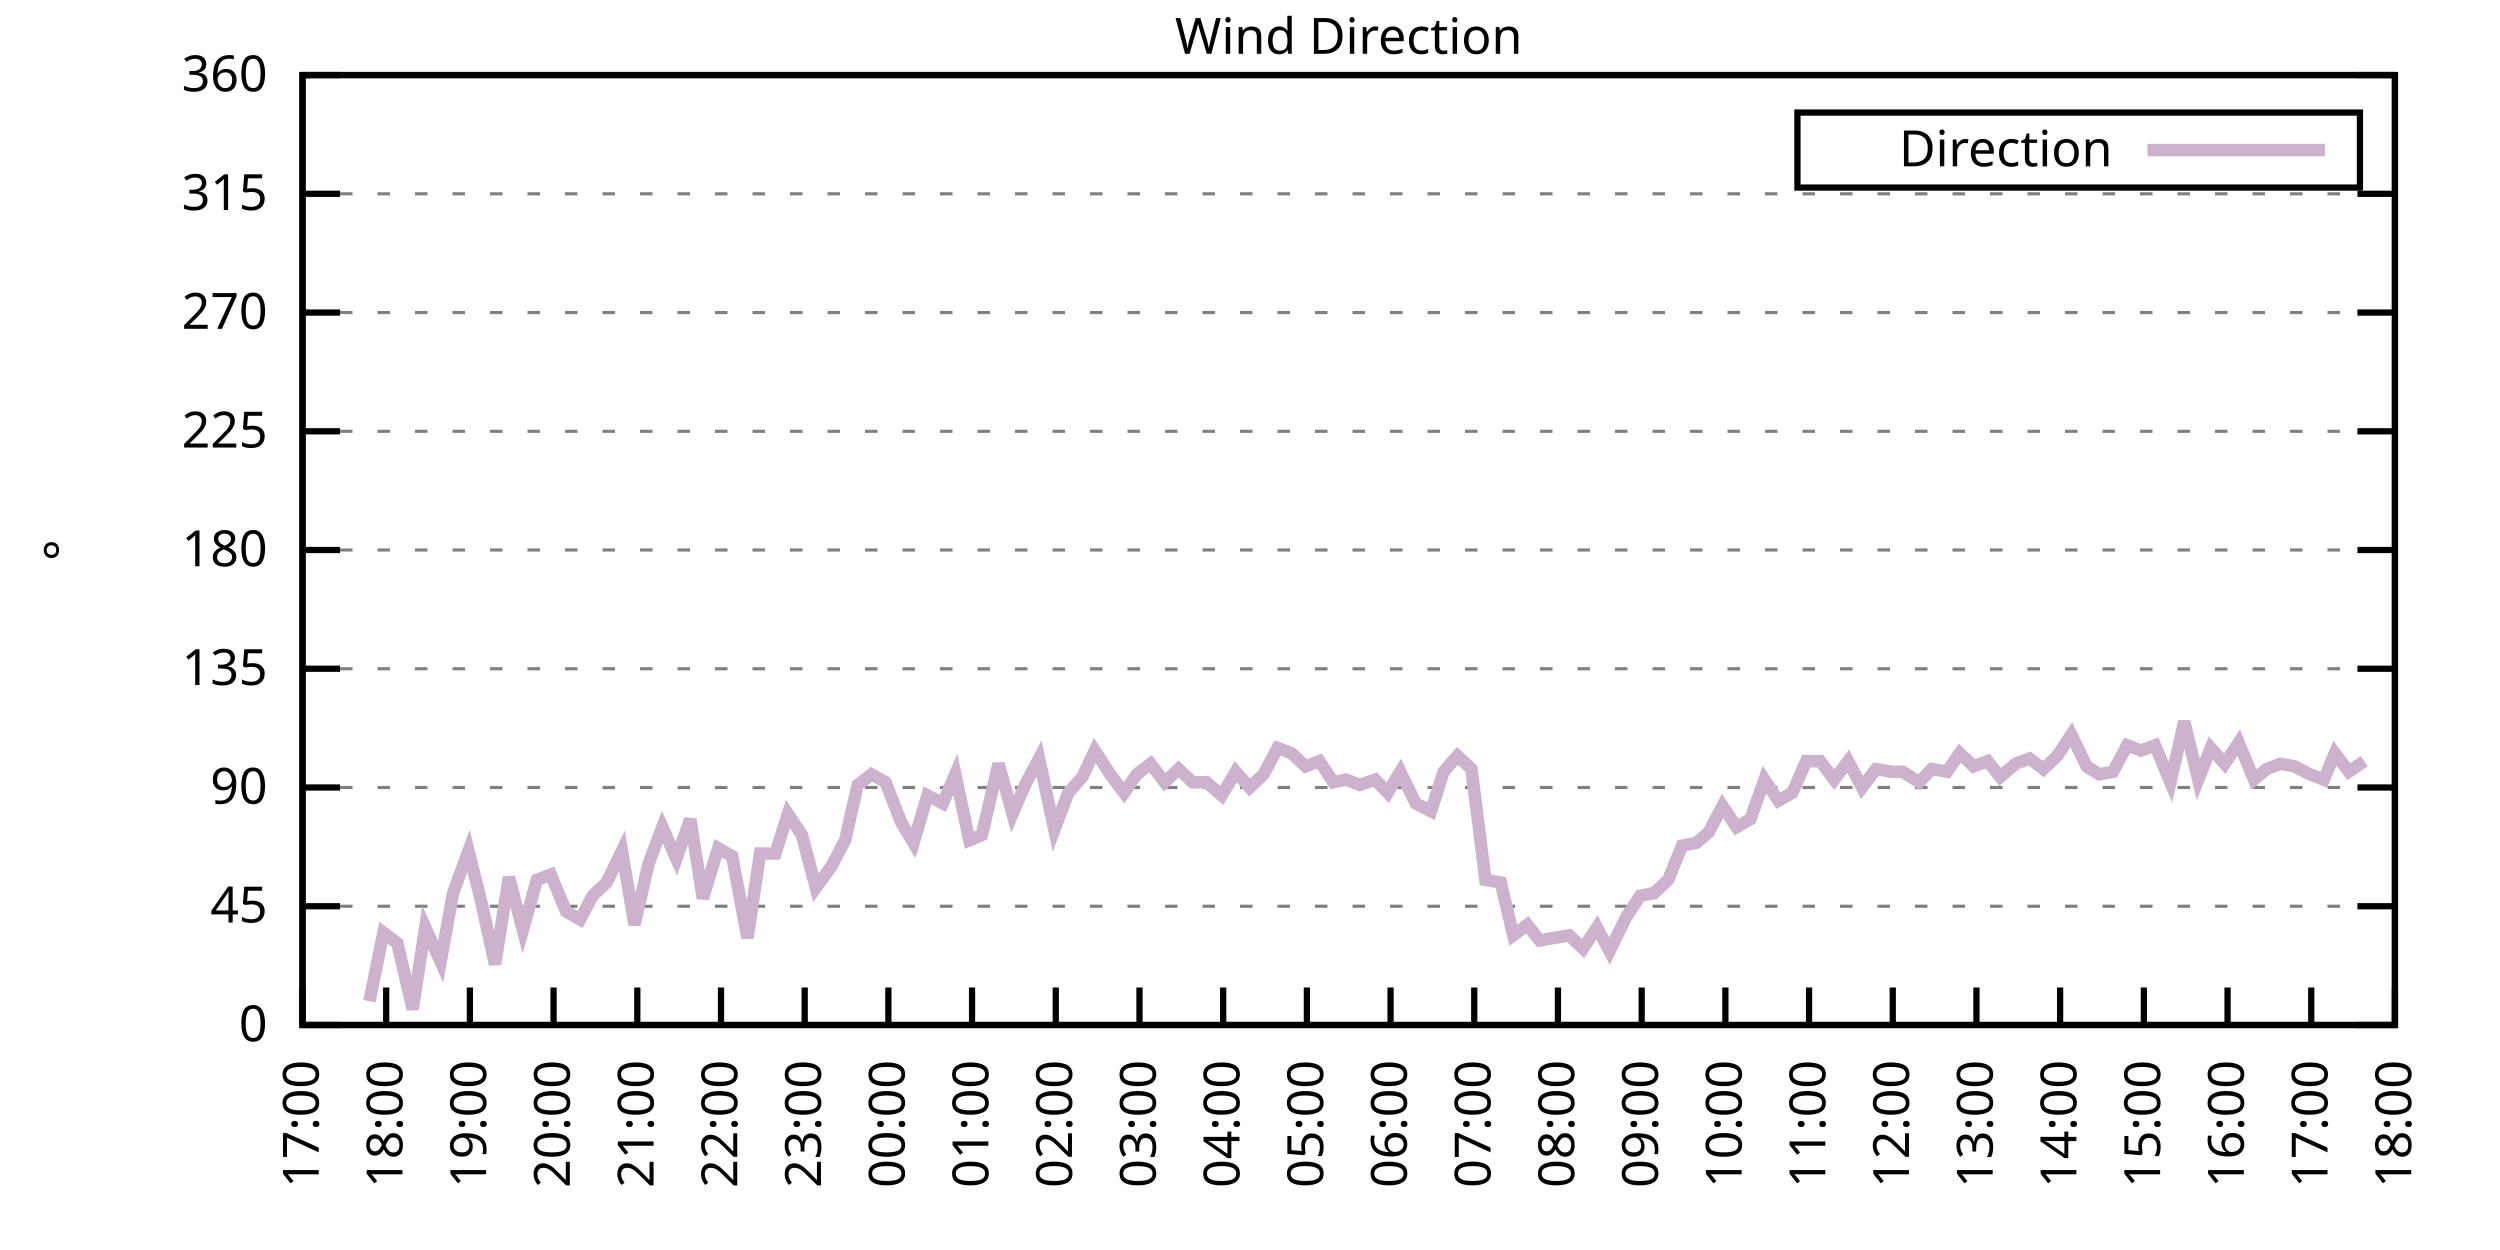
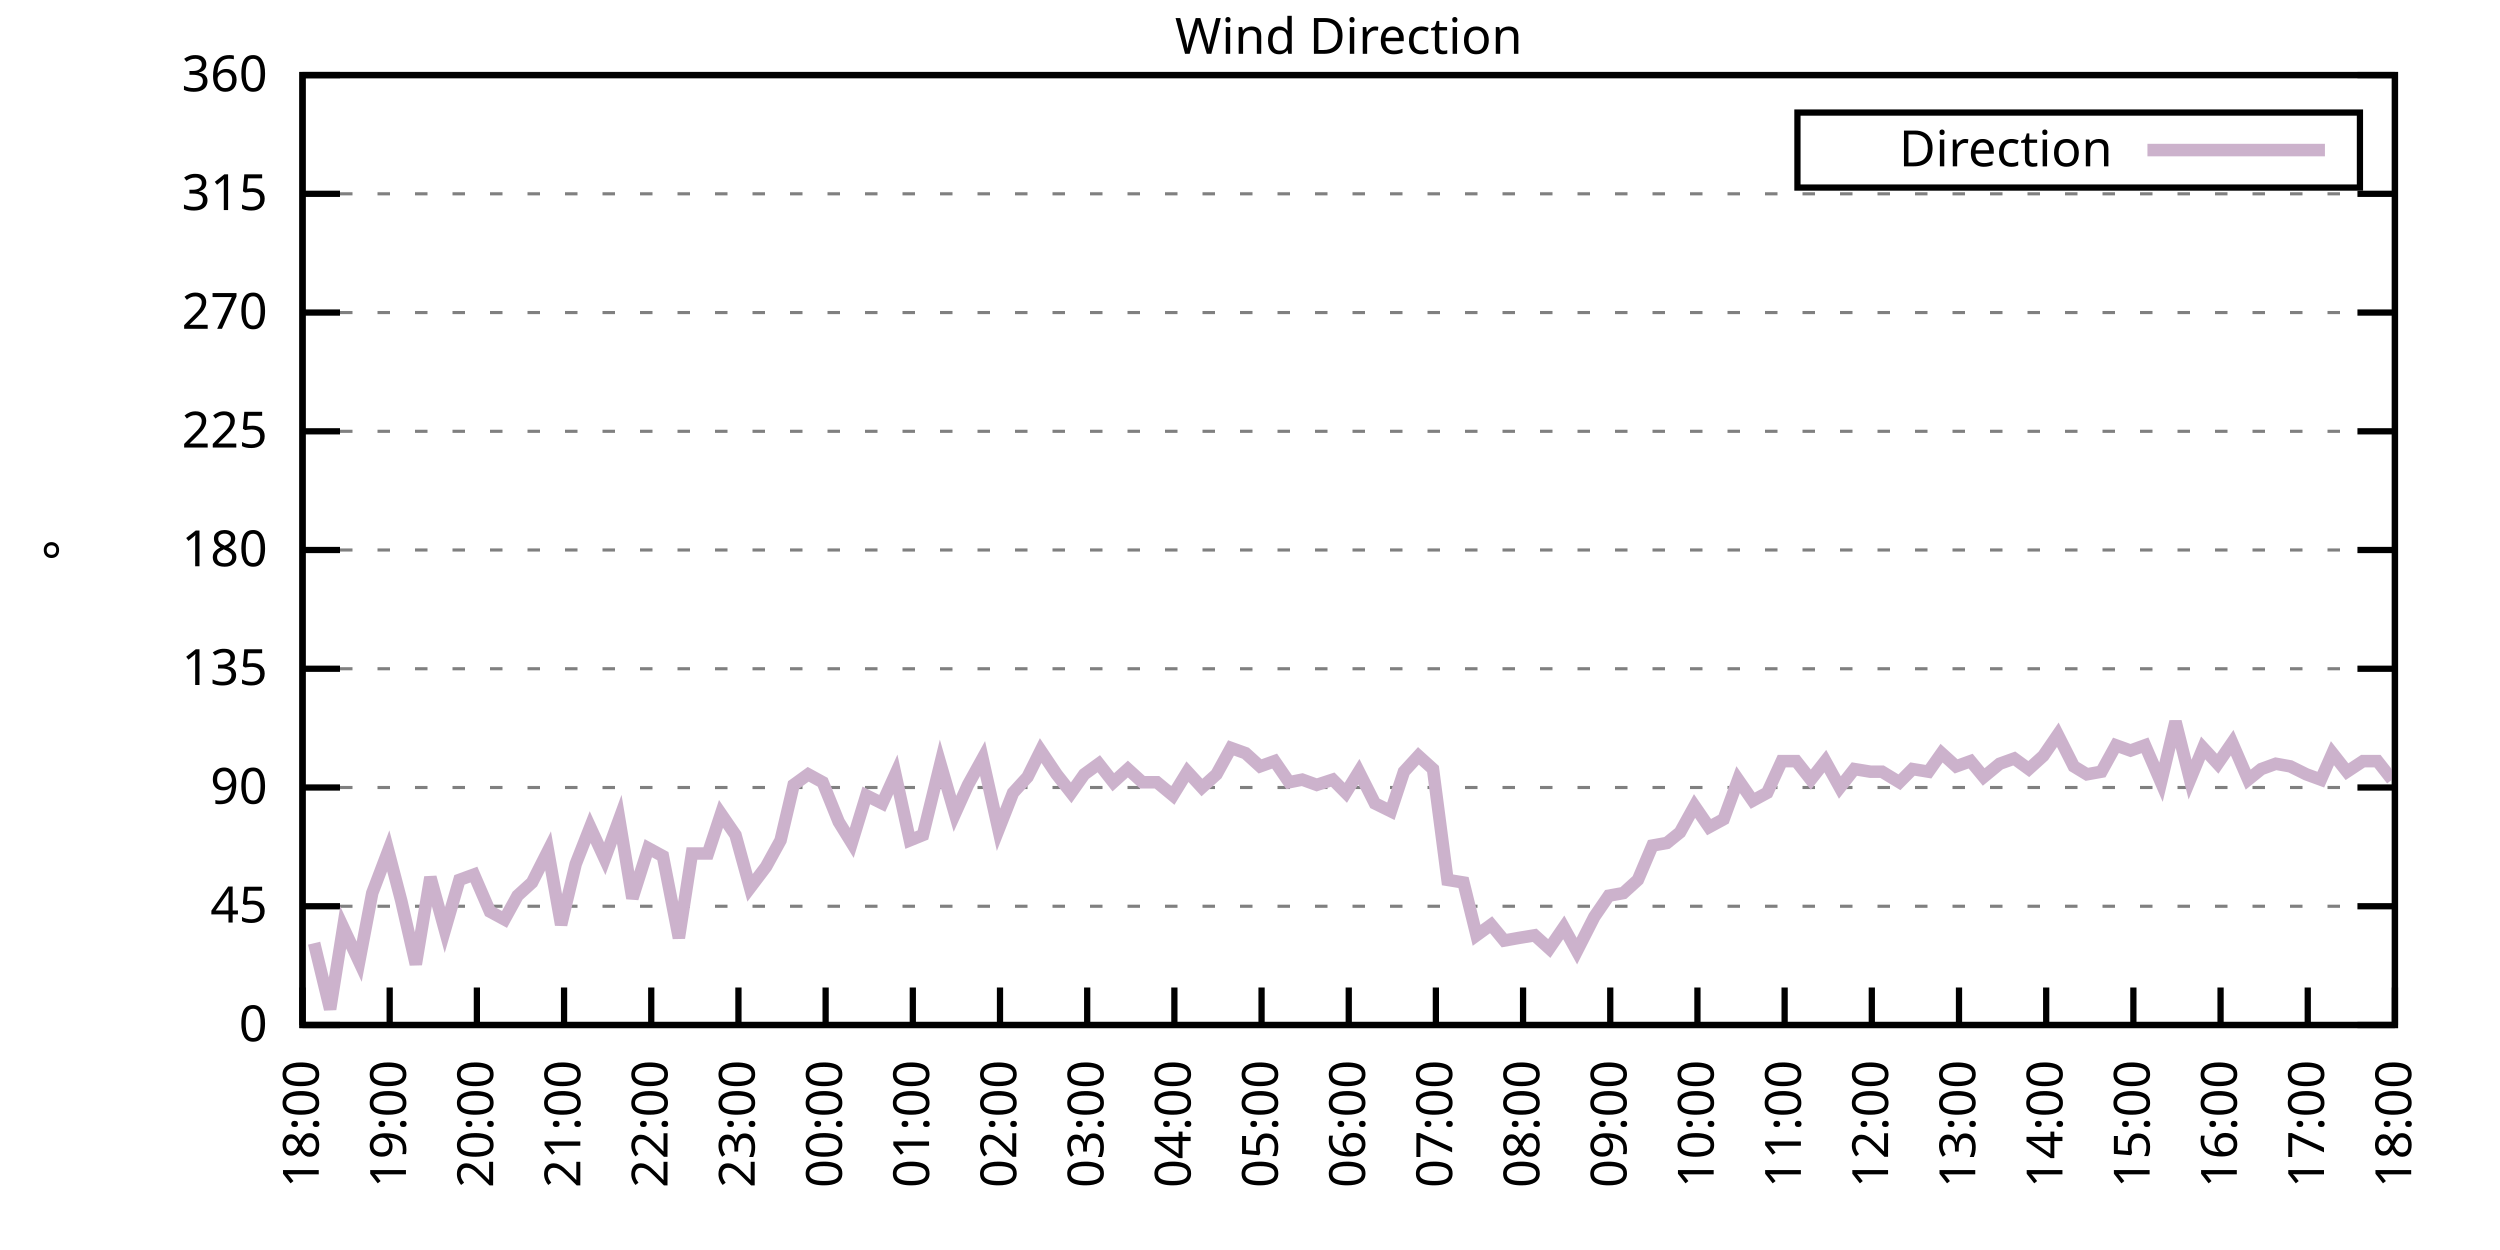
<svg xmlns="http://www.w3.org/2000/svg" xmlns:xlink="http://www.w3.org/1999/xlink" width="400" height="200" viewBox="0 0 400 200">
  <g id="gnuplot_canvas">
    <rect x="0" y="0" width="400" height="200" fill="none" />
    <defs>
      <circle id="gpDot" r="0.5" stroke-width="0.5" stroke="currentColor" />
      <path id="gpPt0" stroke-width="0.333" stroke="currentColor" d="M-1,0 h2 M0,-1 v2" />
      <path id="gpPt1" stroke-width="0.333" stroke="currentColor" d="M-1,-1 L1,1 M1,-1 L-1,1" />
      <path id="gpPt2" stroke-width="0.333" stroke="currentColor" d="M-1,0 L1,0 M0,-1 L0,1 M-1,-1 L1,1 M-1,1 L1,-1" />
      <rect id="gpPt3" stroke-width="0.333" stroke="currentColor" x="-1" y="-1" width="2" height="2" />
      <rect id="gpPt4" stroke-width="0.333" stroke="currentColor" fill="currentColor" x="-1" y="-1" width="2" height="2" />
      <circle id="gpPt5" stroke-width="0.333" stroke="currentColor" cx="0" cy="0" r="1" />
      <use xlink:href="#gpPt5" id="gpPt6" fill="currentColor" stroke="none" />
      <path id="gpPt7" stroke-width="0.333" stroke="currentColor" d="M0,-1.33 L-1.33,0.67 L1.33,0.67 z" />
      <use xlink:href="#gpPt7" id="gpPt8" fill="currentColor" stroke="none" />
      <use xlink:href="#gpPt7" id="gpPt9" stroke="currentColor" transform="rotate(180)" />
      <use xlink:href="#gpPt9" id="gpPt10" fill="currentColor" stroke="none" />
      <use xlink:href="#gpPt3" id="gpPt11" stroke="currentColor" transform="rotate(45)" />
      <use xlink:href="#gpPt11" id="gpPt12" fill="currentColor" stroke="none" />
      <path id="gpPt13" stroke-width="0.333" stroke="currentColor" d="M0,1.330 L1.265,0.411 L0.782,-1.067 L-0.782,-1.076 L-1.265,0.411 z" />
      <use xlink:href="#gpPt13" id="gpPt14" fill="currentColor" stroke="none" />
      <filter id="textbox" filterUnits="objectBoundingBox" x="0" y="0" height="1" width="1">
        <feFlood flood-color="white" flood-opacity="1" result="bgnd" />
        <feComposite in="SourceGraphic" in2="bgnd" operator="atop" />
      </filter>
      <filter id="greybox" filterUnits="objectBoundingBox" x="0" y="0" height="1" width="1">
        <feFlood flood-color="lightgrey" flood-opacity="1" result="grey" />
        <feComposite in="SourceGraphic" in2="grey" operator="atop" />
      </filter>
    </defs>
    <g fill="none" color="white" stroke="currentColor" stroke-width="1.00" stroke-linecap="butt" stroke-linejoin="miter">
</g>
    <g fill="none" color="black" stroke="currentColor" stroke-width="1.00" stroke-linecap="butt" stroke-linejoin="miter">
      <g stroke="none" shape-rendering="crispEdges">
        <polygon fill="rgb(255, 255, 255)" points="48.40,164.00 383.18,164.00 383.18,12.02 48.40,12.02 " />
      </g>
    </g>
    <g fill="none" color="black" stroke="currentColor" stroke-width="1.00" stroke-linecap="butt" stroke-linejoin="miter">
</g>
    <g fill="none" color="black" stroke="black" stroke-width="0.50" stroke-linecap="butt" stroke-linejoin="miter">
</g>
    <g fill="none" color="gray" stroke="currentColor" stroke-width="0.50" stroke-linecap="butt" stroke-linejoin="miter">
      <path stroke="gray" stroke-dasharray="2,4" class="gridline" d="M48.40,164.00 L383.19,164.00  " />
    </g>
    <g fill="none" color="gray" stroke="gray" stroke-width="1.00" stroke-linecap="butt" stroke-linejoin="miter">
</g>
    <g fill="none" color="black" stroke="currentColor" stroke-width="1.00" stroke-linecap="butt" stroke-linejoin="miter">
      <path stroke="black" d="M48.40,164.00 L54.40,164.00 M383.19,164.00 L377.19,164.00  " />
      <g transform="translate(42.80,166.60)" stroke="none" fill="black" font-family="Sans" font-size="8.00" text-anchor="end">
        <text>
          <tspan font-family="Sans"> 0</tspan>
        </text>
      </g>
    </g>
    <g fill="none" color="black" stroke="currentColor" stroke-width="1.00" stroke-linecap="butt" stroke-linejoin="miter">
</g>
    <g fill="none" color="black" stroke="black" stroke-width="0.50" stroke-linecap="butt" stroke-linejoin="miter">
</g>
    <g fill="none" color="gray" stroke="currentColor" stroke-width="0.50" stroke-linecap="butt" stroke-linejoin="miter">
      <path stroke="gray" stroke-dasharray="2,4" class="gridline" d="M48.40,145.00 L383.19,145.00  " />
    </g>
    <g fill="none" color="gray" stroke="gray" stroke-width="1.00" stroke-linecap="butt" stroke-linejoin="miter">
</g>
    <g fill="none" color="black" stroke="currentColor" stroke-width="1.00" stroke-linecap="butt" stroke-linejoin="miter">
      <path stroke="black" d="M48.40,145.00 L54.40,145.00 M383.19,145.00 L377.19,145.00  " />
      <g transform="translate(42.80,147.60)" stroke="none" fill="black" font-family="Sans" font-size="8.00" text-anchor="end">
        <text>
          <tspan font-family="Sans"> 45</tspan>
        </text>
      </g>
    </g>
    <g fill="none" color="black" stroke="currentColor" stroke-width="1.00" stroke-linecap="butt" stroke-linejoin="miter">
</g>
    <g fill="none" color="black" stroke="black" stroke-width="0.50" stroke-linecap="butt" stroke-linejoin="miter">
</g>
    <g fill="none" color="gray" stroke="currentColor" stroke-width="0.50" stroke-linecap="butt" stroke-linejoin="miter">
      <path stroke="gray" stroke-dasharray="2,4" class="gridline" d="M48.40,126.00 L383.19,126.00  " />
    </g>
    <g fill="none" color="gray" stroke="gray" stroke-width="1.00" stroke-linecap="butt" stroke-linejoin="miter">
</g>
    <g fill="none" color="black" stroke="currentColor" stroke-width="1.00" stroke-linecap="butt" stroke-linejoin="miter">
      <path stroke="black" d="M48.40,126.00 L54.40,126.00 M383.19,126.00 L377.19,126.00  " />
      <g transform="translate(42.80,128.60)" stroke="none" fill="black" font-family="Sans" font-size="8.00" text-anchor="end">
        <text>
          <tspan font-family="Sans"> 90</tspan>
        </text>
      </g>
    </g>
    <g fill="none" color="black" stroke="currentColor" stroke-width="1.00" stroke-linecap="butt" stroke-linejoin="miter">
</g>
    <g fill="none" color="black" stroke="black" stroke-width="0.50" stroke-linecap="butt" stroke-linejoin="miter">
</g>
    <g fill="none" color="gray" stroke="currentColor" stroke-width="0.50" stroke-linecap="butt" stroke-linejoin="miter">
      <path stroke="gray" stroke-dasharray="2,4" class="gridline" d="M48.40,107.00 L383.19,107.00  " />
    </g>
    <g fill="none" color="gray" stroke="gray" stroke-width="1.00" stroke-linecap="butt" stroke-linejoin="miter">
</g>
    <g fill="none" color="black" stroke="currentColor" stroke-width="1.00" stroke-linecap="butt" stroke-linejoin="miter">
      <path stroke="black" d="M48.40,107.00 L54.40,107.00 M383.19,107.00 L377.19,107.00  " />
      <g transform="translate(42.80,109.60)" stroke="none" fill="black" font-family="Sans" font-size="8.00" text-anchor="end">
        <text>
          <tspan font-family="Sans"> 135</tspan>
        </text>
      </g>
    </g>
    <g fill="none" color="black" stroke="currentColor" stroke-width="1.00" stroke-linecap="butt" stroke-linejoin="miter">
</g>
    <g fill="none" color="black" stroke="black" stroke-width="0.50" stroke-linecap="butt" stroke-linejoin="miter">
</g>
    <g fill="none" color="gray" stroke="currentColor" stroke-width="0.50" stroke-linecap="butt" stroke-linejoin="miter">
      <path stroke="gray" stroke-dasharray="2,4" class="gridline" d="M48.40,88.00 L383.19,88.00  " />
    </g>
    <g fill="none" color="gray" stroke="gray" stroke-width="1.00" stroke-linecap="butt" stroke-linejoin="miter">
</g>
    <g fill="none" color="black" stroke="currentColor" stroke-width="1.00" stroke-linecap="butt" stroke-linejoin="miter">
      <path stroke="black" d="M48.40,88.00 L54.40,88.00 M383.19,88.00 L377.19,88.00  " />
      <g transform="translate(42.80,90.60)" stroke="none" fill="black" font-family="Sans" font-size="8.00" text-anchor="end">
        <text>
          <tspan font-family="Sans"> 180</tspan>
        </text>
      </g>
    </g>
    <g fill="none" color="black" stroke="currentColor" stroke-width="1.00" stroke-linecap="butt" stroke-linejoin="miter">
</g>
    <g fill="none" color="black" stroke="black" stroke-width="0.50" stroke-linecap="butt" stroke-linejoin="miter">
</g>
    <g fill="none" color="gray" stroke="currentColor" stroke-width="0.50" stroke-linecap="butt" stroke-linejoin="miter">
      <path stroke="gray" stroke-dasharray="2,4" class="gridline" d="M48.40,69.01 L383.19,69.01  " />
    </g>
    <g fill="none" color="gray" stroke="gray" stroke-width="1.00" stroke-linecap="butt" stroke-linejoin="miter">
</g>
    <g fill="none" color="black" stroke="currentColor" stroke-width="1.00" stroke-linecap="butt" stroke-linejoin="miter">
      <path stroke="black" d="M48.40,69.01 L54.40,69.01 M383.19,69.01 L377.19,69.01  " />
      <g transform="translate(42.80,71.61)" stroke="none" fill="black" font-family="Sans" font-size="8.00" text-anchor="end">
        <text>
          <tspan font-family="Sans"> 225</tspan>
        </text>
      </g>
    </g>
    <g fill="none" color="black" stroke="currentColor" stroke-width="1.00" stroke-linecap="butt" stroke-linejoin="miter">
</g>
    <g fill="none" color="black" stroke="black" stroke-width="0.50" stroke-linecap="butt" stroke-linejoin="miter">
</g>
    <g fill="none" color="gray" stroke="currentColor" stroke-width="0.50" stroke-linecap="butt" stroke-linejoin="miter">
      <path stroke="gray" stroke-dasharray="2,4" class="gridline" d="M48.40,50.01 L383.19,50.01  " />
    </g>
    <g fill="none" color="gray" stroke="gray" stroke-width="1.00" stroke-linecap="butt" stroke-linejoin="miter">
</g>
    <g fill="none" color="black" stroke="currentColor" stroke-width="1.00" stroke-linecap="butt" stroke-linejoin="miter">
      <path stroke="black" d="M48.40,50.01 L54.40,50.01 M383.19,50.01 L377.19,50.01  " />
      <g transform="translate(42.80,52.61)" stroke="none" fill="black" font-family="Sans" font-size="8.00" text-anchor="end">
        <text>
          <tspan font-family="Sans"> 270</tspan>
        </text>
      </g>
    </g>
    <g fill="none" color="black" stroke="currentColor" stroke-width="1.00" stroke-linecap="butt" stroke-linejoin="miter">
</g>
    <g fill="none" color="black" stroke="black" stroke-width="0.50" stroke-linecap="butt" stroke-linejoin="miter">
</g>
    <g fill="none" color="gray" stroke="currentColor" stroke-width="0.50" stroke-linecap="butt" stroke-linejoin="miter">
      <path stroke="gray" stroke-dasharray="2,4" class="gridline" d="M48.40,31.01 L383.19,31.01  " />
    </g>
    <g fill="none" color="gray" stroke="gray" stroke-width="1.00" stroke-linecap="butt" stroke-linejoin="miter">
</g>
    <g fill="none" color="black" stroke="currentColor" stroke-width="1.00" stroke-linecap="butt" stroke-linejoin="miter">
      <path stroke="black" d="M48.40,31.01 L54.40,31.01 M383.19,31.01 L377.19,31.01  " />
      <g transform="translate(42.80,33.61)" stroke="none" fill="black" font-family="Sans" font-size="8.00" text-anchor="end">
        <text>
          <tspan font-family="Sans"> 315</tspan>
        </text>
      </g>
    </g>
    <g fill="none" color="black" stroke="currentColor" stroke-width="1.00" stroke-linecap="butt" stroke-linejoin="miter">
</g>
    <g fill="none" color="black" stroke="black" stroke-width="0.50" stroke-linecap="butt" stroke-linejoin="miter">
</g>
    <g fill="none" color="gray" stroke="currentColor" stroke-width="0.50" stroke-linecap="butt" stroke-linejoin="miter">
      <path stroke="gray" stroke-dasharray="2,4" class="gridline" d="M48.40,12.01 L383.19,12.01  " />
    </g>
    <g fill="none" color="gray" stroke="gray" stroke-width="1.00" stroke-linecap="butt" stroke-linejoin="miter">
</g>
    <g fill="none" color="black" stroke="currentColor" stroke-width="1.00" stroke-linecap="butt" stroke-linejoin="miter">
      <path stroke="black" d="M48.40,12.01 L54.40,12.01 M383.19,12.01 L377.19,12.01  " />
      <g transform="translate(42.80,14.61)" stroke="none" fill="black" font-family="Sans" font-size="8.00" text-anchor="end">
        <text>
          <tspan font-family="Sans"> 360</tspan>
        </text>
      </g>
    </g>
    <g fill="none" color="black" stroke="currentColor" stroke-width="1.00" stroke-linecap="butt" stroke-linejoin="miter">
      <path stroke="black" d="M48.40,164.00 L48.40,158.00  " />
      <g transform="translate(51.00,169.60) rotate(270.00)" stroke="none" fill="black" font-family="Sans" font-size="8.00" text-anchor="end">
        <text>
-           <tspan font-family="Sans">17:00</tspan>
-         </text>
-       </g>
-     </g>
-     <g fill="none" color="black" stroke="currentColor" stroke-width="1.00" stroke-linecap="butt" stroke-linejoin="miter">
-       <path stroke="black" d="M61.79,164.00 L61.79,158.00  " />
-       <g transform="translate(64.39,169.60) rotate(270.00)" stroke="none" fill="black" font-family="Sans" font-size="8.00" text-anchor="end">
-         <text>
          <tspan font-family="Sans">18:00</tspan>
        </text>
      </g>
    </g>
    <g fill="none" color="black" stroke="currentColor" stroke-width="1.00" stroke-linecap="butt" stroke-linejoin="miter">
-       <path stroke="black" d="M75.18,164.00 L75.18,158.00  " />
-       <g transform="translate(77.78,169.60) rotate(270.00)" stroke="none" fill="black" font-family="Sans" font-size="8.00" text-anchor="end">
+       <path stroke="black" d="M62.35,164.00 L62.35,158.00  " />
+       <g transform="translate(64.95,169.60) rotate(270.00)" stroke="none" fill="black" font-family="Sans" font-size="8.00" text-anchor="end">
        <text>
          <tspan font-family="Sans">19:00</tspan>
        </text>
      </g>
    </g>
    <g fill="none" color="black" stroke="currentColor" stroke-width="1.00" stroke-linecap="butt" stroke-linejoin="miter">
-       <path stroke="black" d="M88.57,164.00 L88.57,158.00  " />
-       <g transform="translate(91.17,169.60) rotate(270.00)" stroke="none" fill="black" font-family="Sans" font-size="8.00" text-anchor="end">
+       <path stroke="black" d="M76.30,164.00 L76.30,158.00  " />
+       <g transform="translate(78.90,169.60) rotate(270.00)" stroke="none" fill="black" font-family="Sans" font-size="8.00" text-anchor="end">
        <text>
          <tspan font-family="Sans">20:00</tspan>
        </text>
      </g>
    </g>
    <g fill="none" color="black" stroke="currentColor" stroke-width="1.00" stroke-linecap="butt" stroke-linejoin="miter">
-       <path stroke="black" d="M101.97,164.00 L101.97,158.00  " />
-       <g transform="translate(104.57,169.60) rotate(270.00)" stroke="none" fill="black" font-family="Sans" font-size="8.00" text-anchor="end">
+       <path stroke="black" d="M90.25,164.00 L90.25,158.00  " />
+       <g transform="translate(92.85,169.60) rotate(270.00)" stroke="none" fill="black" font-family="Sans" font-size="8.00" text-anchor="end">
        <text>
          <tspan font-family="Sans">21:00</tspan>
        </text>
      </g>
    </g>
    <g fill="none" color="black" stroke="currentColor" stroke-width="1.00" stroke-linecap="butt" stroke-linejoin="miter">
-       <path stroke="black" d="M115.36,164.00 L115.36,158.00  " />
-       <g transform="translate(117.96,169.60) rotate(270.00)" stroke="none" fill="black" font-family="Sans" font-size="8.00" text-anchor="end">
+       <path stroke="black" d="M104.20,164.00 L104.20,158.00  " />
+       <g transform="translate(106.80,169.60) rotate(270.00)" stroke="none" fill="black" font-family="Sans" font-size="8.00" text-anchor="end">
        <text>
          <tspan font-family="Sans">22:00</tspan>
        </text>
      </g>
    </g>
    <g fill="none" color="black" stroke="currentColor" stroke-width="1.00" stroke-linecap="butt" stroke-linejoin="miter">
-       <path stroke="black" d="M128.75,164.00 L128.75,158.00  " />
-       <g transform="translate(131.35,169.60) rotate(270.00)" stroke="none" fill="black" font-family="Sans" font-size="8.00" text-anchor="end">
+       <path stroke="black" d="M118.15,164.00 L118.15,158.00  " />
+       <g transform="translate(120.75,169.60) rotate(270.00)" stroke="none" fill="black" font-family="Sans" font-size="8.00" text-anchor="end">
        <text>
          <tspan font-family="Sans">23:00</tspan>
        </text>
      </g>
    </g>
    <g fill="none" color="black" stroke="currentColor" stroke-width="1.00" stroke-linecap="butt" stroke-linejoin="miter">
-       <path stroke="black" d="M142.14,164.00 L142.14,158.00  " />
-       <g transform="translate(144.74,169.60) rotate(270.00)" stroke="none" fill="black" font-family="Sans" font-size="8.00" text-anchor="end">
+       <path stroke="black" d="M132.10,164.00 L132.10,158.00  " />
+       <g transform="translate(134.70,169.60) rotate(270.00)" stroke="none" fill="black" font-family="Sans" font-size="8.00" text-anchor="end">
        <text>
          <tspan font-family="Sans">00:00</tspan>
        </text>
      </g>
    </g>
    <g fill="none" color="black" stroke="currentColor" stroke-width="1.00" stroke-linecap="butt" stroke-linejoin="miter">
-       <path stroke="black" d="M155.53,164.00 L155.53,158.00  " />
-       <g transform="translate(158.13,169.60) rotate(270.00)" stroke="none" fill="black" font-family="Sans" font-size="8.00" text-anchor="end">
+       <path stroke="black" d="M146.05,164.00 L146.05,158.00  " />
+       <g transform="translate(148.65,169.60) rotate(270.00)" stroke="none" fill="black" font-family="Sans" font-size="8.00" text-anchor="end">
        <text>
          <tspan font-family="Sans">01:00</tspan>
        </text>
      </g>
    </g>
    <g fill="none" color="black" stroke="currentColor" stroke-width="1.00" stroke-linecap="butt" stroke-linejoin="miter">
-       <path stroke="black" d="M168.92,164.00 L168.92,158.00  " />
-       <g transform="translate(171.52,169.60) rotate(270.00)" stroke="none" fill="black" font-family="Sans" font-size="8.00" text-anchor="end">
+       <path stroke="black" d="M160.00,164.00 L160.00,158.00  " />
+       <g transform="translate(162.60,169.60) rotate(270.00)" stroke="none" fill="black" font-family="Sans" font-size="8.00" text-anchor="end">
        <text>
          <tspan font-family="Sans">02:00</tspan>
        </text>
      </g>
    </g>
    <g fill="none" color="black" stroke="currentColor" stroke-width="1.00" stroke-linecap="butt" stroke-linejoin="miter">
-       <path stroke="black" d="M182.32,164.00 L182.32,158.00  " />
-       <g transform="translate(184.92,169.60) rotate(270.00)" stroke="none" fill="black" font-family="Sans" font-size="8.00" text-anchor="end">
+       <path stroke="black" d="M173.95,164.00 L173.95,158.00  " />
+       <g transform="translate(176.55,169.60) rotate(270.00)" stroke="none" fill="black" font-family="Sans" font-size="8.00" text-anchor="end">
        <text>
          <tspan font-family="Sans">03:00</tspan>
        </text>
      </g>
    </g>
    <g fill="none" color="black" stroke="currentColor" stroke-width="1.00" stroke-linecap="butt" stroke-linejoin="miter">
-       <path stroke="black" d="M195.71,164.00 L195.71,158.00  " />
-       <g transform="translate(198.31,169.60) rotate(270.00)" stroke="none" fill="black" font-family="Sans" font-size="8.00" text-anchor="end">
+       <path stroke="black" d="M187.90,164.00 L187.90,158.00  " />
+       <g transform="translate(190.50,169.60) rotate(270.00)" stroke="none" fill="black" font-family="Sans" font-size="8.00" text-anchor="end">
        <text>
          <tspan font-family="Sans">04:00</tspan>
        </text>
      </g>
    </g>
    <g fill="none" color="black" stroke="currentColor" stroke-width="1.00" stroke-linecap="butt" stroke-linejoin="miter">
-       <path stroke="black" d="M209.10,164.00 L209.10,158.00  " />
-       <g transform="translate(211.70,169.60) rotate(270.00)" stroke="none" fill="black" font-family="Sans" font-size="8.00" text-anchor="end">
+       <path stroke="black" d="M201.85,164.00 L201.85,158.00  " />
+       <g transform="translate(204.45,169.60) rotate(270.00)" stroke="none" fill="black" font-family="Sans" font-size="8.00" text-anchor="end">
        <text>
          <tspan font-family="Sans">05:00</tspan>
        </text>
      </g>
    </g>
    <g fill="none" color="black" stroke="currentColor" stroke-width="1.00" stroke-linecap="butt" stroke-linejoin="miter">
-       <path stroke="black" d="M222.49,164.00 L222.49,158.00  " />
-       <g transform="translate(225.09,169.60) rotate(270.00)" stroke="none" fill="black" font-family="Sans" font-size="8.00" text-anchor="end">
+       <path stroke="black" d="M215.80,164.00 L215.80,158.00  " />
+       <g transform="translate(218.40,169.60) rotate(270.00)" stroke="none" fill="black" font-family="Sans" font-size="8.00" text-anchor="end">
        <text>
          <tspan font-family="Sans">06:00</tspan>
        </text>
      </g>
    </g>
    <g fill="none" color="black" stroke="currentColor" stroke-width="1.00" stroke-linecap="butt" stroke-linejoin="miter">
-       <path stroke="black" d="M235.88,164.00 L235.88,158.00  " />
-       <g transform="translate(238.48,169.60) rotate(270.00)" stroke="none" fill="black" font-family="Sans" font-size="8.00" text-anchor="end">
+       <path stroke="black" d="M229.74,164.00 L229.74,158.00  " />
+       <g transform="translate(232.34,169.60) rotate(270.00)" stroke="none" fill="black" font-family="Sans" font-size="8.00" text-anchor="end">
        <text>
          <tspan font-family="Sans">07:00</tspan>
        </text>
      </g>
    </g>
    <g fill="none" color="black" stroke="currentColor" stroke-width="1.00" stroke-linecap="butt" stroke-linejoin="miter">
-       <path stroke="black" d="M249.27,164.00 L249.27,158.00  " />
-       <g transform="translate(251.87,169.60) rotate(270.00)" stroke="none" fill="black" font-family="Sans" font-size="8.00" text-anchor="end">
+       <path stroke="black" d="M243.69,164.00 L243.69,158.00  " />
+       <g transform="translate(246.29,169.60) rotate(270.00)" stroke="none" fill="black" font-family="Sans" font-size="8.00" text-anchor="end">
        <text>
          <tspan font-family="Sans">08:00</tspan>
        </text>
      </g>
    </g>
    <g fill="none" color="black" stroke="currentColor" stroke-width="1.00" stroke-linecap="butt" stroke-linejoin="miter">
-       <path stroke="black" d="M262.67,164.00 L262.67,158.00  " />
-       <g transform="translate(265.27,169.60) rotate(270.00)" stroke="none" fill="black" font-family="Sans" font-size="8.00" text-anchor="end">
+       <path stroke="black" d="M257.64,164.00 L257.64,158.00  " />
+       <g transform="translate(260.24,169.60) rotate(270.00)" stroke="none" fill="black" font-family="Sans" font-size="8.00" text-anchor="end">
        <text>
          <tspan font-family="Sans">09:00</tspan>
        </text>
      </g>
    </g>
    <g fill="none" color="black" stroke="currentColor" stroke-width="1.00" stroke-linecap="butt" stroke-linejoin="miter">
-       <path stroke="black" d="M276.06,164.00 L276.06,158.00  " />
-       <g transform="translate(278.66,169.60) rotate(270.00)" stroke="none" fill="black" font-family="Sans" font-size="8.00" text-anchor="end">
+       <path stroke="black" d="M271.59,164.00 L271.59,158.00  " />
+       <g transform="translate(274.19,169.60) rotate(270.00)" stroke="none" fill="black" font-family="Sans" font-size="8.00" text-anchor="end">
        <text>
          <tspan font-family="Sans">10:00</tspan>
        </text>
      </g>
    </g>
    <g fill="none" color="black" stroke="currentColor" stroke-width="1.00" stroke-linecap="butt" stroke-linejoin="miter">
-       <path stroke="black" d="M289.45,164.00 L289.45,158.00  " />
-       <g transform="translate(292.05,169.60) rotate(270.00)" stroke="none" fill="black" font-family="Sans" font-size="8.00" text-anchor="end">
+       <path stroke="black" d="M285.54,164.00 L285.54,158.00  " />
+       <g transform="translate(288.14,169.60) rotate(270.00)" stroke="none" fill="black" font-family="Sans" font-size="8.00" text-anchor="end">
        <text>
          <tspan font-family="Sans">11:00</tspan>
        </text>
      </g>
    </g>
    <g fill="none" color="black" stroke="currentColor" stroke-width="1.00" stroke-linecap="butt" stroke-linejoin="miter">
-       <path stroke="black" d="M302.84,164.00 L302.84,158.00  " />
-       <g transform="translate(305.44,169.60) rotate(270.00)" stroke="none" fill="black" font-family="Sans" font-size="8.00" text-anchor="end">
+       <path stroke="black" d="M299.49,164.00 L299.49,158.00  " />
+       <g transform="translate(302.09,169.60) rotate(270.00)" stroke="none" fill="black" font-family="Sans" font-size="8.00" text-anchor="end">
        <text>
          <tspan font-family="Sans">12:00</tspan>
        </text>
      </g>
    </g>
    <g fill="none" color="black" stroke="currentColor" stroke-width="1.00" stroke-linecap="butt" stroke-linejoin="miter">
-       <path stroke="black" d="M316.23,164.00 L316.23,158.00  " />
-       <g transform="translate(318.83,169.60) rotate(270.00)" stroke="none" fill="black" font-family="Sans" font-size="8.00" text-anchor="end">
+       <path stroke="black" d="M313.44,164.00 L313.44,158.00  " />
+       <g transform="translate(316.04,169.60) rotate(270.00)" stroke="none" fill="black" font-family="Sans" font-size="8.00" text-anchor="end">
        <text>
          <tspan font-family="Sans">13:00</tspan>
        </text>
      </g>
    </g>
    <g fill="none" color="black" stroke="currentColor" stroke-width="1.00" stroke-linecap="butt" stroke-linejoin="miter">
-       <path stroke="black" d="M329.62,164.00 L329.62,158.00  " />
-       <g transform="translate(332.22,169.60) rotate(270.00)" stroke="none" fill="black" font-family="Sans" font-size="8.00" text-anchor="end">
+       <path stroke="black" d="M327.39,164.00 L327.39,158.00  " />
+       <g transform="translate(329.99,169.60) rotate(270.00)" stroke="none" fill="black" font-family="Sans" font-size="8.00" text-anchor="end">
        <text>
          <tspan font-family="Sans">14:00</tspan>
        </text>
      </g>
    </g>
    <g fill="none" color="black" stroke="currentColor" stroke-width="1.00" stroke-linecap="butt" stroke-linejoin="miter">
-       <path stroke="black" d="M343.02,164.00 L343.02,158.00  " />
-       <g transform="translate(345.62,169.60) rotate(270.00)" stroke="none" fill="black" font-family="Sans" font-size="8.00" text-anchor="end">
+       <path stroke="black" d="M341.34,164.00 L341.34,158.00  " />
+       <g transform="translate(343.94,169.60) rotate(270.00)" stroke="none" fill="black" font-family="Sans" font-size="8.00" text-anchor="end">
        <text>
          <tspan font-family="Sans">15:00</tspan>
        </text>
      </g>
    </g>
    <g fill="none" color="black" stroke="currentColor" stroke-width="1.00" stroke-linecap="butt" stroke-linejoin="miter">
-       <path stroke="black" d="M356.41,164.00 L356.41,158.00  " />
-       <g transform="translate(359.01,169.60) rotate(270.00)" stroke="none" fill="black" font-family="Sans" font-size="8.00" text-anchor="end">
+       <path stroke="black" d="M355.29,164.00 L355.29,158.00  " />
+       <g transform="translate(357.89,169.60) rotate(270.00)" stroke="none" fill="black" font-family="Sans" font-size="8.00" text-anchor="end">
        <text>
          <tspan font-family="Sans">16:00</tspan>
        </text>
      </g>
    </g>
    <g fill="none" color="black" stroke="currentColor" stroke-width="1.00" stroke-linecap="butt" stroke-linejoin="miter">
-       <path stroke="black" d="M369.80,164.00 L369.80,158.00  " />
-       <g transform="translate(372.40,169.60) rotate(270.00)" stroke="none" fill="black" font-family="Sans" font-size="8.00" text-anchor="end">
+       <path stroke="black" d="M369.24,164.00 L369.24,158.00  " />
+       <g transform="translate(371.84,169.60) rotate(270.00)" stroke="none" fill="black" font-family="Sans" font-size="8.00" text-anchor="end">
        <text>
          <tspan font-family="Sans">17:00</tspan>
        </text>
      </g>
    </g>
    <g fill="none" color="black" stroke="currentColor" stroke-width="1.00" stroke-linecap="butt" stroke-linejoin="miter">
      <path stroke="black" d="M383.19,164.00 L383.19,158.00  " />
      <g transform="translate(385.79,169.60) rotate(270.00)" stroke="none" fill="black" font-family="Sans" font-size="8.00" text-anchor="end">
        <text>
          <tspan font-family="Sans">18:00</tspan>
        </text>
      </g>
    </g>
    <g fill="none" color="black" stroke="currentColor" stroke-width="1.00" stroke-linecap="butt" stroke-linejoin="miter">
</g>
    <g fill="none" color="black" stroke="currentColor" stroke-width="1.00" stroke-linecap="butt" stroke-linejoin="miter">
      <path stroke="black" d="M48.40,12.01 L48.40,164.00 L383.19,164.00 L383.19,12.01 L48.40,12.01 Z  " />
    </g>
    <g fill="none" color="black" stroke="currentColor" stroke-width="1.00" stroke-linecap="butt" stroke-linejoin="miter">
</g>
    <g fill="none" color="black" stroke="currentColor" stroke-width="1.00" stroke-linecap="butt" stroke-linejoin="miter">
      <path stroke="black" d="M287.59,30.01 L287.59,18.01 L377.59,18.01 L377.59,30.01 L287.59,30.01 Z  " />
    </g>
    <g id="Wind_direction_plot_1">
      <g fill="none" color="white" stroke="black" stroke-width="2.00" stroke-linecap="butt" stroke-linejoin="miter">
</g>
      <g fill="none" color="black" stroke="currentColor" stroke-width="2.00" stroke-linecap="butt" stroke-linejoin="miter">
        <g transform="translate(337.99,26.61)" stroke="none" fill="black" font-family="Sans" font-size="8.00" text-anchor="end">
          <text>
            <tspan font-family="Sans">Direction</tspan>
          </text>
        </g>
      </g>
      <g fill="none" color="black" stroke="currentColor" stroke-width="2.00" stroke-linecap="butt" stroke-linejoin="miter">
-         <path stroke="rgb(204, 178, 204)" d="M343.59,24.01 L371.99,24.01 M59.11,160.20 L61.35,149.22 L63.58,150.91 L66.03,161.47 L68.04,148.38 L70.50,153.87   L72.50,142.89 L74.96,136.14 L76.97,144.16 L79.20,154.29 L81.43,140.36 L83.66,148.80 L85.90,140.78 L88.13,139.93   L90.58,145.85 L92.82,147.11 L94.82,143.31 L97.06,141.20 L99.51,136.14 L101.52,147.96 L103.75,138.25 L105.98,132.34   L108.22,137.40 L110.45,131.07 L112.46,143.73 L114.91,135.71 L117.14,136.98 L119.60,150.07 L121.61,136.56 L124.06,136.56   L126.07,130.22 L128.30,133.60 L130.54,142.05 L132.99,138.67 L135.22,134.45 L137.23,125.58 L139.46,123.89 L141.69,125.16   L144.15,131.49 L146.16,134.87 L148.39,127.27 L150.85,128.54 L152.85,123.89 L155.09,134.45 L157.10,133.60 L159.77,122.20   L162.01,130.22 L164.01,125.58 L166.25,121.36 L168.70,132.76 L170.93,126.85 L173.17,124.31 L175.17,120.09 L177.63,123.89   L179.86,126.85 L181.87,123.89 L184.10,122.20 L186.33,125.16 L188.57,123.05 L190.80,125.16 L193.03,125.16 L195.48,127.27   L197.72,123.47 L199.95,126.00 L202.18,123.89 L204.41,119.67 L206.64,120.51 L208.88,122.62 L211.11,121.78 L213.34,125.16   L215.35,124.74 L217.58,125.58 L220.04,124.74 L222.04,126.85 L224.05,123.47 L226.51,128.54 L228.96,129.80 L230.97,123.47   L233.20,120.94 L235.44,123.05 L237.67,140.78 L240.12,141.20 L242.13,149.65 L244.36,147.96 L246.37,150.49 L248.60,150.07   L251.06,149.65 L253.29,151.76 L255.52,148.38 L257.53,152.18 L260.21,146.69 L262.44,143.31 L264.67,142.89 L266.91,140.78   L269.14,135.29 L271.37,134.87 L273.38,133.18 L275.61,128.96 L277.84,132.34 L280.07,131.07 L282.31,124.74 L284.54,128.11   L286.77,126.85 L289.00,121.78 L291.23,121.78 L293.47,124.74 L295.70,121.78 L297.93,126.00 L300.16,123.05 L302.62,123.47   L304.40,123.47 L307.08,125.16 L309.09,123.05 L311.54,123.47 L313.55,120.51 L315.79,122.62 L318.02,121.78 L320.03,124.31   L322.48,122.20 L324.71,121.36 L326.95,123.05 L329.18,120.94 L331.41,117.56 L333.86,122.62 L335.87,123.89 L338.10,123.47   L340.34,119.25 L342.57,120.09 L344.80,119.25 L347.26,125.16 L349.49,115.45 L351.72,124.74 L353.73,119.67 L355.96,122.20   L358.19,118.83 L360.65,124.74 L362.66,123.05 L364.89,122.20 L367.12,122.62 L369.58,123.89 L371.81,124.74 L373.59,120.51   L375.82,123.47 L378.28,121.78  " />
+         <path stroke="rgb(204, 178, 204)" d="M343.59,24.01 L371.99,24.01 M50.26,150.91 L52.82,161.47 L54.91,148.38 L57.47,153.87 L59.56,142.89 L62.12,136.14   L64.21,144.16 L66.53,154.29 L68.86,140.36 L71.18,148.80 L73.51,140.78 L75.83,139.93 L78.39,145.85 L80.72,147.11   L82.81,143.31 L85.13,141.20 L87.69,136.14 L89.78,147.96 L92.11,138.25 L94.43,132.34 L96.76,137.40 L99.08,131.07   L101.18,143.73 L103.73,135.71 L106.06,136.98 L108.62,150.07 L110.71,136.56 L113.27,136.56 L115.36,130.22 L117.68,133.60   L120.01,142.05 L122.57,138.67 L124.89,134.45 L126.98,125.58 L129.31,123.89 L131.63,125.16 L134.19,131.49 L136.28,134.87   L138.61,127.27 L141.16,128.54 L143.26,123.89 L145.58,134.45 L147.67,133.60 L150.46,122.20 L152.79,130.22 L154.88,125.58   L157.21,121.36 L159.76,132.76 L162.09,126.85 L164.41,124.31 L166.51,120.09 L169.06,123.89 L171.39,126.85 L173.48,123.89   L175.81,122.20 L178.13,125.16 L180.46,123.05 L182.78,125.16 L185.11,125.16 L187.66,127.27 L189.99,123.47 L192.31,126.00   L194.64,123.89 L196.96,119.67 L199.29,120.51 L201.61,122.62 L203.94,121.78 L206.26,125.16 L208.36,124.74 L210.68,125.58   L213.24,124.74 L215.33,126.85 L217.42,123.47 L219.98,128.54 L222.54,129.80 L224.63,123.47 L226.95,120.94 L229.28,123.05   L231.60,140.78 L234.16,141.20 L236.25,149.65 L238.58,147.96 L240.67,150.49 L243.00,150.07 L245.55,149.65 L247.88,151.76   L250.20,148.38 L252.30,152.18 L255.09,146.69 L257.41,143.31 L259.74,142.89 L262.06,140.78 L264.39,135.29 L266.71,134.87   L268.80,133.18 L271.13,128.96 L273.45,132.34 L275.78,131.07 L278.10,124.74 L280.43,128.11 L282.75,126.85 L285.08,121.78   L287.40,121.78 L289.73,124.74 L292.05,121.78 L294.38,126.00 L296.70,123.05 L299.26,123.47 L301.12,123.47 L303.91,125.16   L306.00,123.05 L308.56,123.47 L310.65,120.51 L312.98,122.62 L315.30,121.78 L317.39,124.31 L319.95,122.20 L322.28,121.36   L324.60,123.05 L326.93,120.94 L329.25,117.56 L331.81,122.62 L333.90,123.89 L336.23,123.47 L338.55,119.25 L340.88,120.09   L343.20,119.25 L345.76,125.16 L348.08,115.45 L350.41,124.74 L352.50,119.67 L354.83,122.20 L357.15,118.83 L359.71,124.74   L361.80,123.05 L364.13,122.20 L366.45,122.62 L369.01,123.89 L371.33,124.74 L373.19,120.51 L375.52,123.47 L378.08,121.78   L380.40,121.78 L382.73,124.74  " />
      </g>
    </g>
    <g fill="none" color="black" stroke="currentColor" stroke-width="2.00" stroke-linecap="butt" stroke-linejoin="miter">
</g>
    <g fill="none" color="black" stroke="black" stroke-width="1.00" stroke-linecap="butt" stroke-linejoin="miter">
</g>
    <g fill="none" color="black" stroke="currentColor" stroke-width="1.00" stroke-linecap="butt" stroke-linejoin="miter">
      <path stroke="black" d="M48.40,12.01 L48.40,164.00 L383.19,164.00 L383.19,12.01 L48.40,12.01 Z  " />
      <g transform="translate(12.80,88.01) rotate(270.00)" stroke="none" fill="black" font-family="Sans" font-size="8.00" text-anchor="middle">
        <text>
          <tspan font-family="Sans">°</tspan>
        </text>
      </g>
    </g>
    <g fill="none" color="black" stroke="currentColor" stroke-width="1.00" stroke-linecap="butt" stroke-linejoin="miter">
</g>
    <g fill="none" color="black" stroke="currentColor" stroke-width="1.00" stroke-linecap="butt" stroke-linejoin="miter">
      <g transform="translate(215.79,8.61)" stroke="none" fill="black" font-family="Sans" font-size="8.00" text-anchor="middle">
        <text>
          <tspan font-family="Sans">Wind Direction</tspan>
        </text>
      </g>
    </g>
    <g fill="none" color="black" stroke="currentColor" stroke-width="1.00" stroke-linecap="butt" stroke-linejoin="miter">
</g>
  </g>
</svg>
